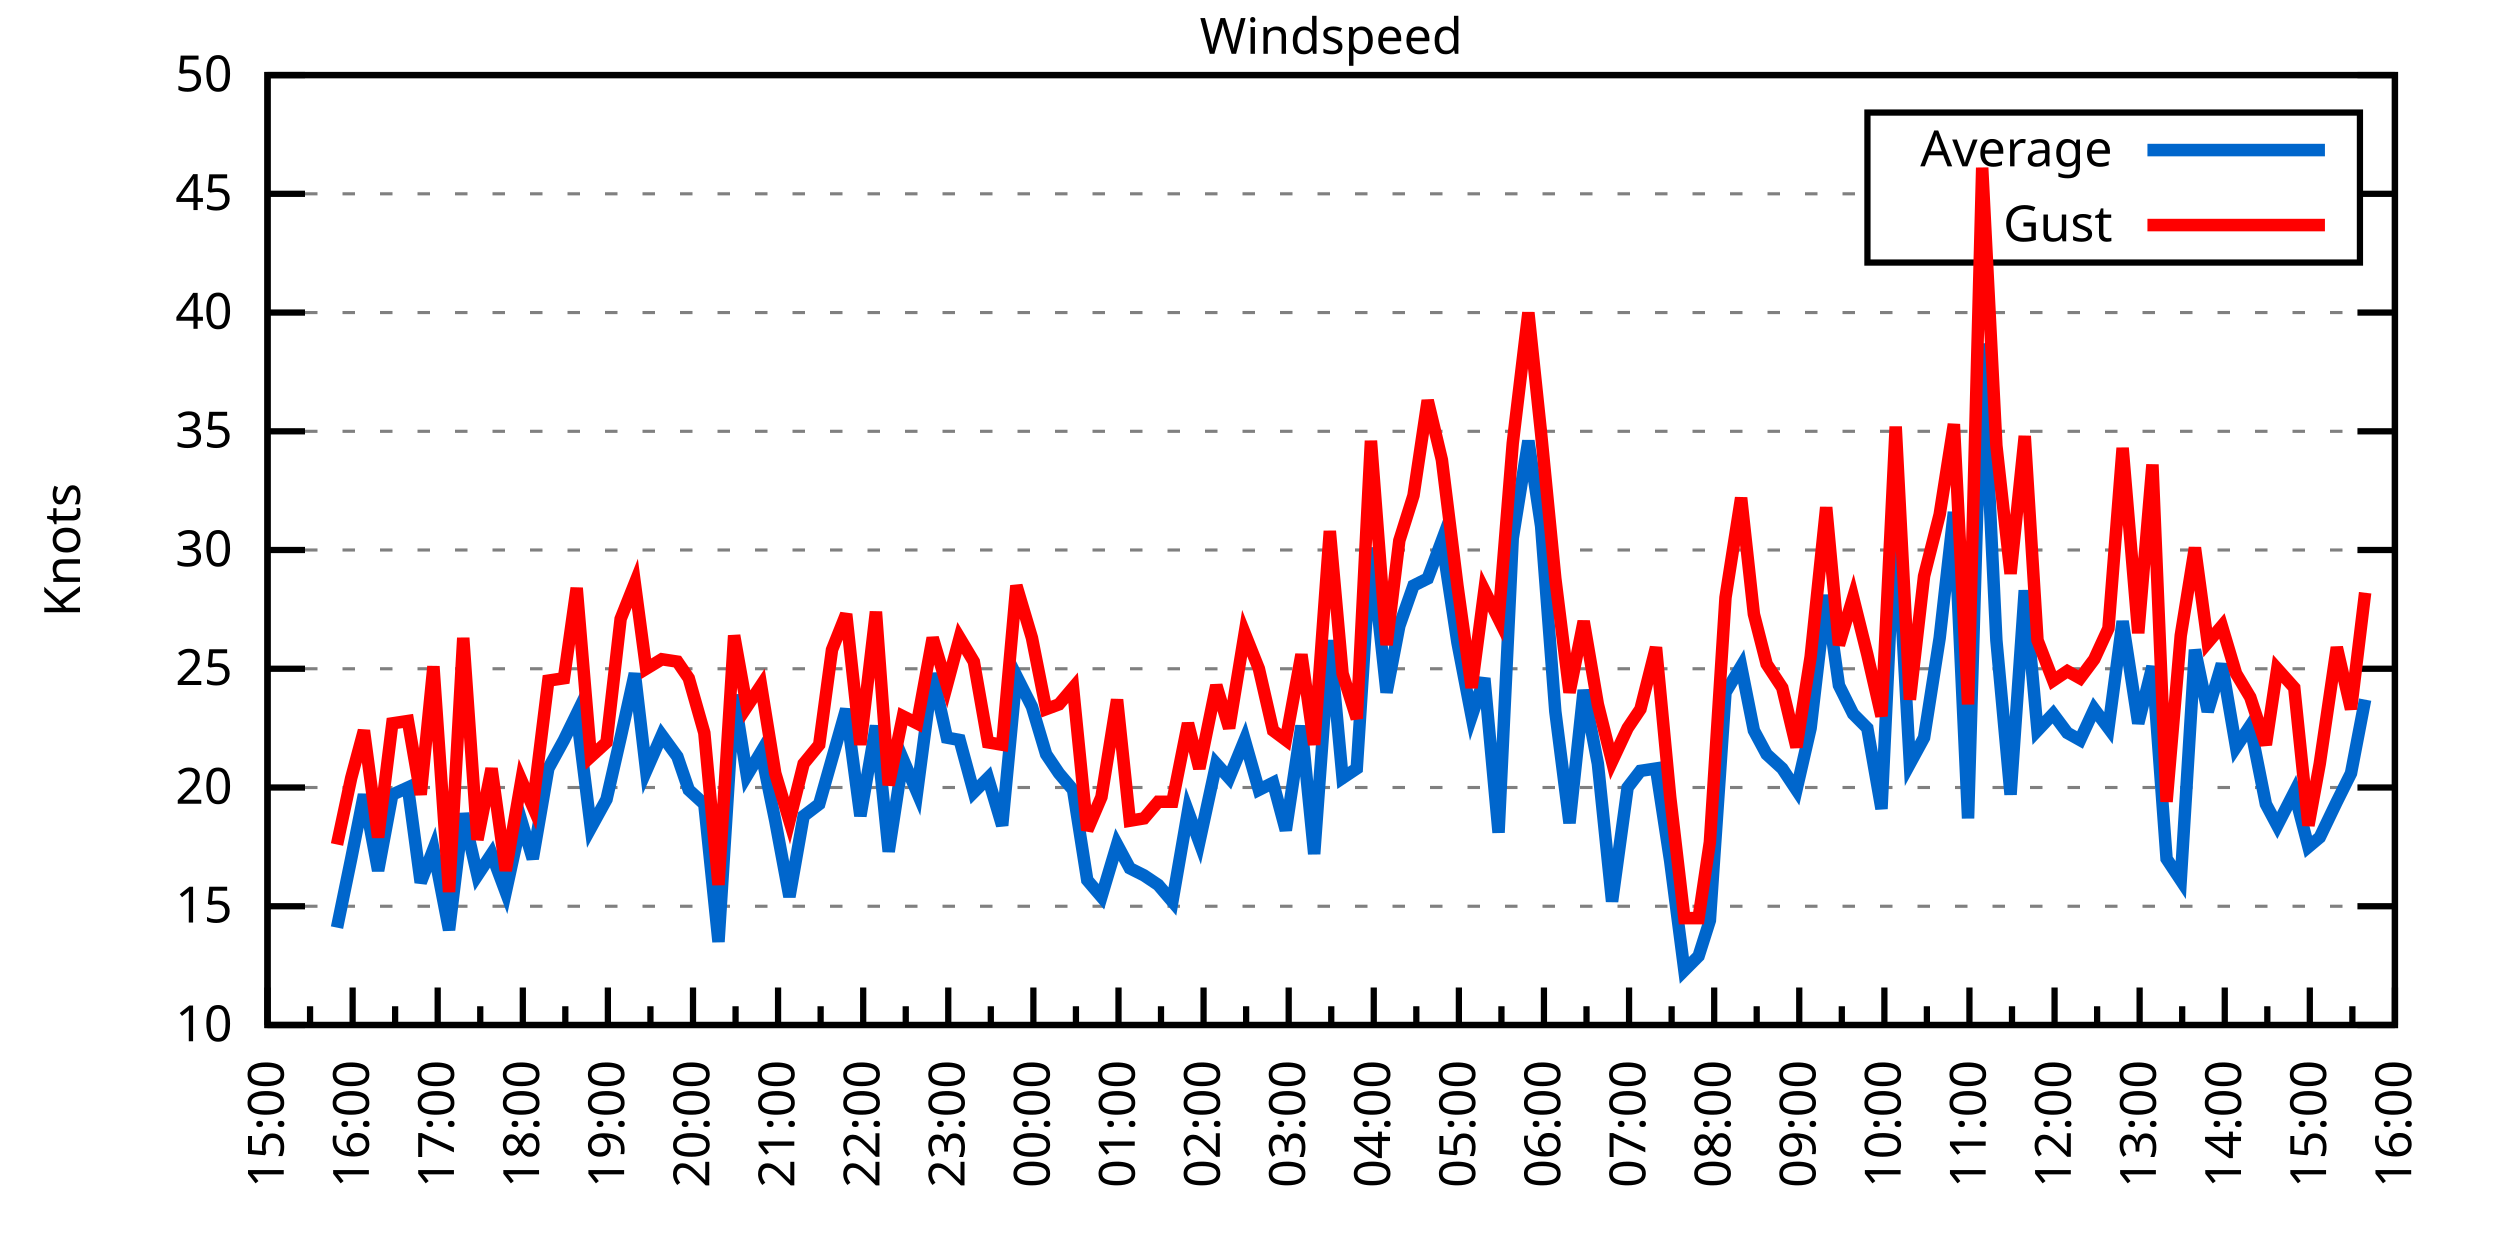
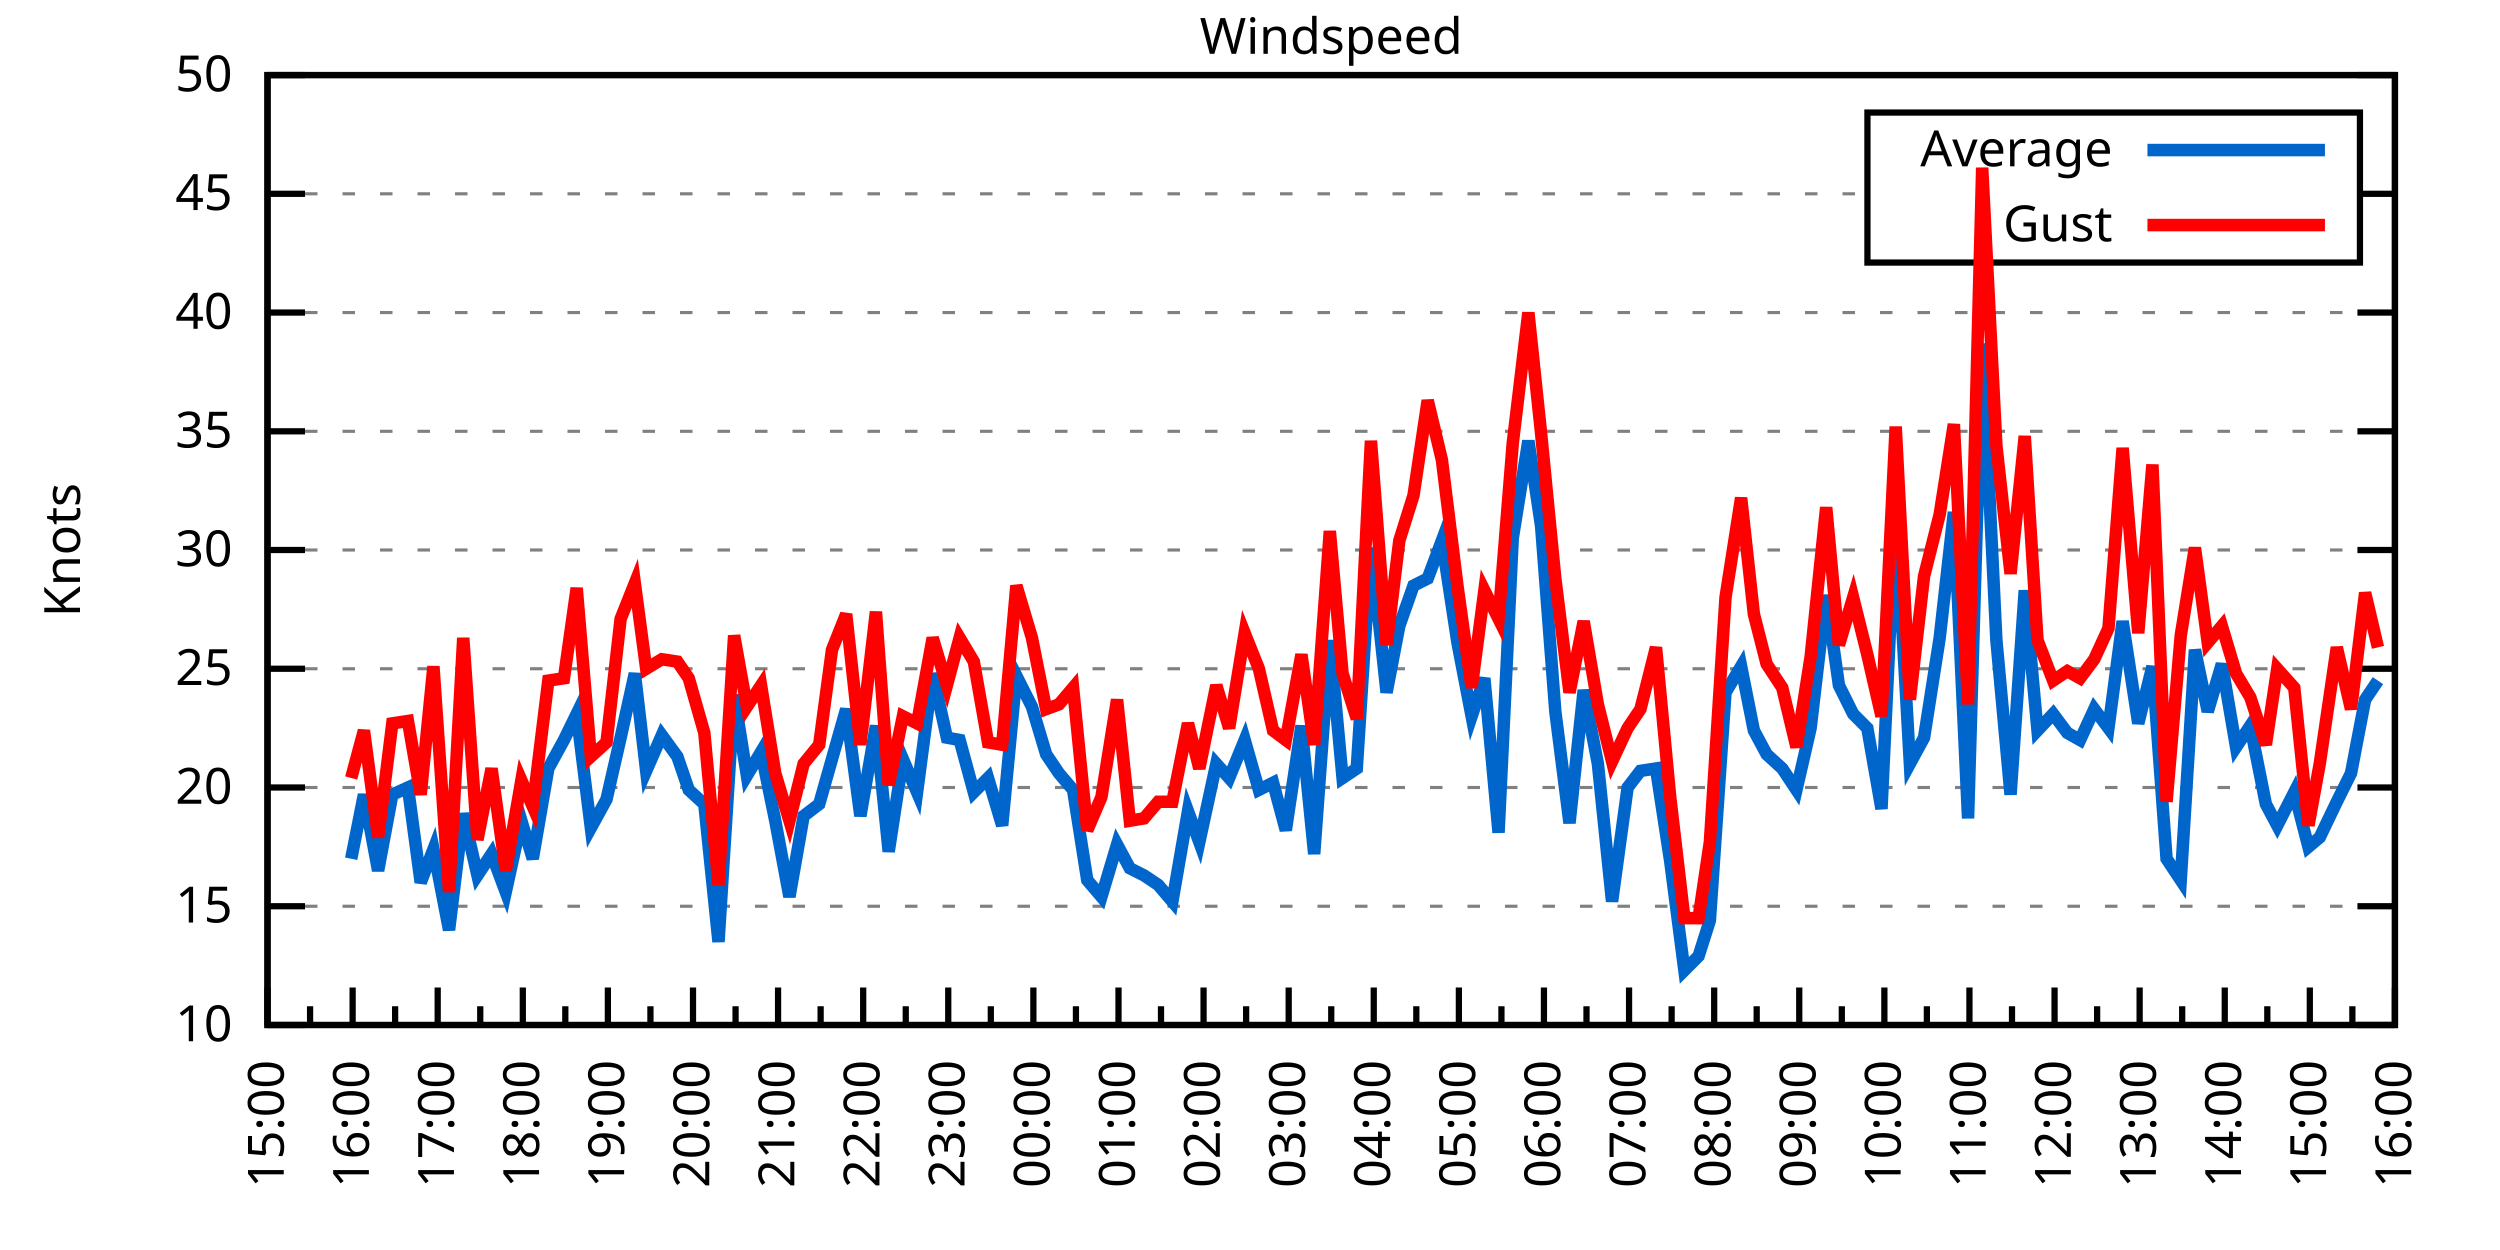
<svg xmlns="http://www.w3.org/2000/svg" xmlns:xlink="http://www.w3.org/1999/xlink" width="400" height="200" viewBox="0 0 400 200">
  <g id="gnuplot_canvas">
    <rect x="0" y="0" width="400" height="200" fill="none" />
    <defs>
      <circle id="gpDot" r="0.5" stroke-width="0.5" stroke="currentColor" />
      <path id="gpPt0" stroke-width="0.333" stroke="currentColor" d="M-1,0 h2 M0,-1 v2" />
      <path id="gpPt1" stroke-width="0.333" stroke="currentColor" d="M-1,-1 L1,1 M1,-1 L-1,1" />
      <path id="gpPt2" stroke-width="0.333" stroke="currentColor" d="M-1,0 L1,0 M0,-1 L0,1 M-1,-1 L1,1 M-1,1 L1,-1" />
      <rect id="gpPt3" stroke-width="0.333" stroke="currentColor" x="-1" y="-1" width="2" height="2" />
      <rect id="gpPt4" stroke-width="0.333" stroke="currentColor" fill="currentColor" x="-1" y="-1" width="2" height="2" />
      <circle id="gpPt5" stroke-width="0.333" stroke="currentColor" cx="0" cy="0" r="1" />
      <use xlink:href="#gpPt5" id="gpPt6" fill="currentColor" stroke="none" />
      <path id="gpPt7" stroke-width="0.333" stroke="currentColor" d="M0,-1.33 L-1.33,0.67 L1.33,0.67 z" />
      <use xlink:href="#gpPt7" id="gpPt8" fill="currentColor" stroke="none" />
      <use xlink:href="#gpPt7" id="gpPt9" stroke="currentColor" transform="rotate(180)" />
      <use xlink:href="#gpPt9" id="gpPt10" fill="currentColor" stroke="none" />
      <use xlink:href="#gpPt3" id="gpPt11" stroke="currentColor" transform="rotate(45)" />
      <use xlink:href="#gpPt11" id="gpPt12" fill="currentColor" stroke="none" />
      <path id="gpPt13" stroke-width="0.333" stroke="currentColor" d="M0,1.330 L1.265,0.411 L0.782,-1.067 L-0.782,-1.076 L-1.265,0.411 z" />
      <use xlink:href="#gpPt13" id="gpPt14" fill="currentColor" stroke="none" />
      <filter id="textbox" filterUnits="objectBoundingBox" x="0" y="0" height="1" width="1">
        <feFlood flood-color="white" flood-opacity="1" result="bgnd" />
        <feComposite in="SourceGraphic" in2="bgnd" operator="atop" />
      </filter>
      <filter id="greybox" filterUnits="objectBoundingBox" x="0" y="0" height="1" width="1">
        <feFlood flood-color="lightgrey" flood-opacity="1" result="grey" />
        <feComposite in="SourceGraphic" in2="grey" operator="atop" />
      </filter>
    </defs>
    <g fill="none" color="white" stroke="currentColor" stroke-width="1.00" stroke-linecap="butt" stroke-linejoin="miter">
</g>
    <g fill="none" color="black" stroke="currentColor" stroke-width="1.00" stroke-linecap="butt" stroke-linejoin="miter">
      <g stroke="none" shape-rendering="crispEdges">
        <polygon fill="rgb(255, 255, 255)" points="42.80,164.00 383.18,164.00 383.18,12.02 42.80,12.02 " />
      </g>
    </g>
    <g fill="none" color="black" stroke="currentColor" stroke-width="1.00" stroke-linecap="butt" stroke-linejoin="miter">
</g>
    <g fill="none" color="black" stroke="black" stroke-width="0.50" stroke-linecap="butt" stroke-linejoin="miter">
</g>
    <g fill="none" color="gray" stroke="currentColor" stroke-width="0.50" stroke-linecap="butt" stroke-linejoin="miter">
      <path stroke="gray" stroke-dasharray="2,4" class="gridline" d="M42.80,164.00 L383.19,164.00  " />
    </g>
    <g fill="none" color="gray" stroke="gray" stroke-width="1.00" stroke-linecap="butt" stroke-linejoin="miter">
</g>
    <g fill="none" color="black" stroke="currentColor" stroke-width="1.00" stroke-linecap="butt" stroke-linejoin="miter">
      <path stroke="black" d="M42.80,164.00 L48.80,164.00 M383.19,164.00 L377.19,164.00  " />
      <g transform="translate(37.20,166.60)" stroke="none" fill="black" font-family="Sans" font-size="8.00" text-anchor="end">
        <text>
          <tspan font-family="Sans"> 10</tspan>
        </text>
      </g>
    </g>
    <g fill="none" color="black" stroke="currentColor" stroke-width="1.00" stroke-linecap="butt" stroke-linejoin="miter">
</g>
    <g fill="none" color="black" stroke="black" stroke-width="0.50" stroke-linecap="butt" stroke-linejoin="miter">
</g>
    <g fill="none" color="gray" stroke="currentColor" stroke-width="0.50" stroke-linecap="butt" stroke-linejoin="miter">
      <path stroke="gray" stroke-dasharray="2,4" class="gridline" d="M42.80,145.00 L383.19,145.00  " />
    </g>
    <g fill="none" color="gray" stroke="gray" stroke-width="1.00" stroke-linecap="butt" stroke-linejoin="miter">
</g>
    <g fill="none" color="black" stroke="currentColor" stroke-width="1.00" stroke-linecap="butt" stroke-linejoin="miter">
      <path stroke="black" d="M42.80,145.00 L48.80,145.00 M383.19,145.00 L377.19,145.00  " />
      <g transform="translate(37.20,147.60)" stroke="none" fill="black" font-family="Sans" font-size="8.00" text-anchor="end">
        <text>
          <tspan font-family="Sans"> 15</tspan>
        </text>
      </g>
    </g>
    <g fill="none" color="black" stroke="currentColor" stroke-width="1.00" stroke-linecap="butt" stroke-linejoin="miter">
</g>
    <g fill="none" color="black" stroke="black" stroke-width="0.50" stroke-linecap="butt" stroke-linejoin="miter">
</g>
    <g fill="none" color="gray" stroke="currentColor" stroke-width="0.50" stroke-linecap="butt" stroke-linejoin="miter">
      <path stroke="gray" stroke-dasharray="2,4" class="gridline" d="M42.80,126.00 L383.19,126.00  " />
    </g>
    <g fill="none" color="gray" stroke="gray" stroke-width="1.00" stroke-linecap="butt" stroke-linejoin="miter">
</g>
    <g fill="none" color="black" stroke="currentColor" stroke-width="1.00" stroke-linecap="butt" stroke-linejoin="miter">
      <path stroke="black" d="M42.80,126.00 L48.80,126.00 M383.19,126.00 L377.19,126.00  " />
      <g transform="translate(37.20,128.60)" stroke="none" fill="black" font-family="Sans" font-size="8.00" text-anchor="end">
        <text>
          <tspan font-family="Sans"> 20</tspan>
        </text>
      </g>
    </g>
    <g fill="none" color="black" stroke="currentColor" stroke-width="1.00" stroke-linecap="butt" stroke-linejoin="miter">
</g>
    <g fill="none" color="black" stroke="black" stroke-width="0.50" stroke-linecap="butt" stroke-linejoin="miter">
</g>
    <g fill="none" color="gray" stroke="currentColor" stroke-width="0.50" stroke-linecap="butt" stroke-linejoin="miter">
      <path stroke="gray" stroke-dasharray="2,4" class="gridline" d="M42.80,107.00 L383.19,107.00  " />
    </g>
    <g fill="none" color="gray" stroke="gray" stroke-width="1.00" stroke-linecap="butt" stroke-linejoin="miter">
</g>
    <g fill="none" color="black" stroke="currentColor" stroke-width="1.00" stroke-linecap="butt" stroke-linejoin="miter">
      <path stroke="black" d="M42.80,107.00 L48.80,107.00 M383.19,107.00 L377.19,107.00  " />
      <g transform="translate(37.20,109.60)" stroke="none" fill="black" font-family="Sans" font-size="8.00" text-anchor="end">
        <text>
          <tspan font-family="Sans"> 25</tspan>
        </text>
      </g>
    </g>
    <g fill="none" color="black" stroke="currentColor" stroke-width="1.00" stroke-linecap="butt" stroke-linejoin="miter">
</g>
    <g fill="none" color="black" stroke="black" stroke-width="0.50" stroke-linecap="butt" stroke-linejoin="miter">
</g>
    <g fill="none" color="gray" stroke="currentColor" stroke-width="0.50" stroke-linecap="butt" stroke-linejoin="miter">
      <path stroke="gray" stroke-dasharray="2,4" class="gridline" d="M42.80,88.00 L383.19,88.00  " />
    </g>
    <g fill="none" color="gray" stroke="gray" stroke-width="1.00" stroke-linecap="butt" stroke-linejoin="miter">
</g>
    <g fill="none" color="black" stroke="currentColor" stroke-width="1.00" stroke-linecap="butt" stroke-linejoin="miter">
      <path stroke="black" d="M42.80,88.00 L48.80,88.00 M383.19,88.00 L377.19,88.00  " />
      <g transform="translate(37.20,90.60)" stroke="none" fill="black" font-family="Sans" font-size="8.00" text-anchor="end">
        <text>
          <tspan font-family="Sans"> 30</tspan>
        </text>
      </g>
    </g>
    <g fill="none" color="black" stroke="currentColor" stroke-width="1.00" stroke-linecap="butt" stroke-linejoin="miter">
</g>
    <g fill="none" color="black" stroke="black" stroke-width="0.50" stroke-linecap="butt" stroke-linejoin="miter">
</g>
    <g fill="none" color="gray" stroke="currentColor" stroke-width="0.50" stroke-linecap="butt" stroke-linejoin="miter">
      <path stroke="gray" stroke-dasharray="2,4" class="gridline" d="M42.80,69.01 L383.19,69.01  " />
    </g>
    <g fill="none" color="gray" stroke="gray" stroke-width="1.00" stroke-linecap="butt" stroke-linejoin="miter">
</g>
    <g fill="none" color="black" stroke="currentColor" stroke-width="1.00" stroke-linecap="butt" stroke-linejoin="miter">
      <path stroke="black" d="M42.80,69.01 L48.80,69.01 M383.19,69.01 L377.19,69.01  " />
      <g transform="translate(37.20,71.61)" stroke="none" fill="black" font-family="Sans" font-size="8.00" text-anchor="end">
        <text>
          <tspan font-family="Sans"> 35</tspan>
        </text>
      </g>
    </g>
    <g fill="none" color="black" stroke="currentColor" stroke-width="1.00" stroke-linecap="butt" stroke-linejoin="miter">
</g>
    <g fill="none" color="black" stroke="black" stroke-width="0.50" stroke-linecap="butt" stroke-linejoin="miter">
</g>
    <g fill="none" color="gray" stroke="currentColor" stroke-width="0.50" stroke-linecap="butt" stroke-linejoin="miter">
      <path stroke="gray" stroke-dasharray="2,4" class="gridline" d="M42.80,50.01 L383.19,50.01  " />
    </g>
    <g fill="none" color="gray" stroke="gray" stroke-width="1.00" stroke-linecap="butt" stroke-linejoin="miter">
</g>
    <g fill="none" color="black" stroke="currentColor" stroke-width="1.00" stroke-linecap="butt" stroke-linejoin="miter">
      <path stroke="black" d="M42.80,50.01 L48.80,50.01 M383.19,50.01 L377.19,50.01  " />
      <g transform="translate(37.20,52.61)" stroke="none" fill="black" font-family="Sans" font-size="8.00" text-anchor="end">
        <text>
          <tspan font-family="Sans"> 40</tspan>
        </text>
      </g>
    </g>
    <g fill="none" color="black" stroke="currentColor" stroke-width="1.00" stroke-linecap="butt" stroke-linejoin="miter">
</g>
    <g fill="none" color="black" stroke="black" stroke-width="0.50" stroke-linecap="butt" stroke-linejoin="miter">
</g>
    <g fill="none" color="gray" stroke="currentColor" stroke-width="0.50" stroke-linecap="butt" stroke-linejoin="miter">
      <path stroke="gray" stroke-dasharray="2,4" class="gridline" d="M42.80,31.01 L298.79,31.01 M377.59,31.01 L383.19,31.01  " />
    </g>
    <g fill="none" color="gray" stroke="gray" stroke-width="1.00" stroke-linecap="butt" stroke-linejoin="miter">
</g>
    <g fill="none" color="black" stroke="currentColor" stroke-width="1.00" stroke-linecap="butt" stroke-linejoin="miter">
      <path stroke="black" d="M42.80,31.01 L48.80,31.01 M383.19,31.01 L377.19,31.01  " />
      <g transform="translate(37.20,33.61)" stroke="none" fill="black" font-family="Sans" font-size="8.00" text-anchor="end">
        <text>
          <tspan font-family="Sans"> 45</tspan>
        </text>
      </g>
    </g>
    <g fill="none" color="black" stroke="currentColor" stroke-width="1.00" stroke-linecap="butt" stroke-linejoin="miter">
</g>
    <g fill="none" color="black" stroke="black" stroke-width="0.50" stroke-linecap="butt" stroke-linejoin="miter">
</g>
    <g fill="none" color="gray" stroke="currentColor" stroke-width="0.50" stroke-linecap="butt" stroke-linejoin="miter">
      <path stroke="gray" stroke-dasharray="2,4" class="gridline" d="M42.80,12.01 L383.19,12.01  " />
    </g>
    <g fill="none" color="gray" stroke="gray" stroke-width="1.00" stroke-linecap="butt" stroke-linejoin="miter">
</g>
    <g fill="none" color="black" stroke="currentColor" stroke-width="1.00" stroke-linecap="butt" stroke-linejoin="miter">
      <path stroke="black" d="M42.80,12.01 L48.80,12.01 M383.19,12.01 L377.19,12.01  " />
      <g transform="translate(37.20,14.61)" stroke="none" fill="black" font-family="Sans" font-size="8.00" text-anchor="end">
        <text>
          <tspan font-family="Sans"> 50</tspan>
        </text>
      </g>
    </g>
    <g fill="none" color="black" stroke="currentColor" stroke-width="1.00" stroke-linecap="butt" stroke-linejoin="miter">
      <path stroke="black" d="M42.80,164.00 L42.80,158.00  " />
      <g transform="translate(45.40,169.60) rotate(270)" stroke="none" fill="black" font-family="Sans" font-size="8.00" text-anchor="end">
        <text>
          <tspan font-family="Sans">15:00</tspan>
        </text>
      </g>
    </g>
    <g fill="none" color="black" stroke="currentColor" stroke-width="1.00" stroke-linecap="butt" stroke-linejoin="miter">
      <path stroke="black" d="M49.61,164.00 L49.61,161.00 M56.42,164.00 L56.42,158.00  " />
      <g transform="translate(59.02,169.60) rotate(270)" stroke="none" fill="black" font-family="Sans" font-size="8.00" text-anchor="end">
        <text>
          <tspan font-family="Sans">16:00</tspan>
        </text>
      </g>
    </g>
    <g fill="none" color="black" stroke="currentColor" stroke-width="1.00" stroke-linecap="butt" stroke-linejoin="miter">
      <path stroke="black" d="M63.22,164.00 L63.22,161.00 M70.03,164.00 L70.03,158.00  " />
      <g transform="translate(72.63,169.60) rotate(270)" stroke="none" fill="black" font-family="Sans" font-size="8.00" text-anchor="end">
        <text>
          <tspan font-family="Sans">17:00</tspan>
        </text>
      </g>
    </g>
    <g fill="none" color="black" stroke="currentColor" stroke-width="1.00" stroke-linecap="butt" stroke-linejoin="miter">
      <path stroke="black" d="M76.84,164.00 L76.84,161.00 M83.65,164.00 L83.65,158.00  " />
      <g transform="translate(86.25,169.60) rotate(270)" stroke="none" fill="black" font-family="Sans" font-size="8.00" text-anchor="end">
        <text>
          <tspan font-family="Sans">18:00</tspan>
        </text>
      </g>
    </g>
    <g fill="none" color="black" stroke="currentColor" stroke-width="1.00" stroke-linecap="butt" stroke-linejoin="miter">
      <path stroke="black" d="M90.45,164.00 L90.45,161.00 M97.26,164.00 L97.26,158.00  " />
      <g transform="translate(99.86,169.60) rotate(270)" stroke="none" fill="black" font-family="Sans" font-size="8.00" text-anchor="end">
        <text>
          <tspan font-family="Sans">19:00</tspan>
        </text>
      </g>
    </g>
    <g fill="none" color="black" stroke="currentColor" stroke-width="1.00" stroke-linecap="butt" stroke-linejoin="miter">
      <path stroke="black" d="M104.07,164.00 L104.07,161.00 M110.88,164.00 L110.88,158.00  " />
      <g transform="translate(113.48,169.60) rotate(270)" stroke="none" fill="black" font-family="Sans" font-size="8.00" text-anchor="end">
        <text>
          <tspan font-family="Sans">20:00</tspan>
        </text>
      </g>
    </g>
    <g fill="none" color="black" stroke="currentColor" stroke-width="1.00" stroke-linecap="butt" stroke-linejoin="miter">
      <path stroke="black" d="M117.69,164.00 L117.69,161.00 M124.49,164.00 L124.49,158.00  " />
      <g transform="translate(127.09,169.60) rotate(270)" stroke="none" fill="black" font-family="Sans" font-size="8.00" text-anchor="end">
        <text>
          <tspan font-family="Sans">21:00</tspan>
        </text>
      </g>
    </g>
    <g fill="none" color="black" stroke="currentColor" stroke-width="1.00" stroke-linecap="butt" stroke-linejoin="miter">
      <path stroke="black" d="M131.30,164.00 L131.30,161.00 M138.11,164.00 L138.11,158.00  " />
      <g transform="translate(140.71,169.60) rotate(270)" stroke="none" fill="black" font-family="Sans" font-size="8.00" text-anchor="end">
        <text>
          <tspan font-family="Sans">22:00</tspan>
        </text>
      </g>
    </g>
    <g fill="none" color="black" stroke="currentColor" stroke-width="1.00" stroke-linecap="butt" stroke-linejoin="miter">
      <path stroke="black" d="M144.92,164.00 L144.92,161.00 M151.72,164.00 L151.72,158.00  " />
      <g transform="translate(154.32,169.60) rotate(270)" stroke="none" fill="black" font-family="Sans" font-size="8.00" text-anchor="end">
        <text>
          <tspan font-family="Sans">23:00</tspan>
        </text>
      </g>
    </g>
    <g fill="none" color="black" stroke="currentColor" stroke-width="1.00" stroke-linecap="butt" stroke-linejoin="miter">
      <path stroke="black" d="M158.53,164.00 L158.53,161.00 M165.34,164.00 L165.34,158.00  " />
      <g transform="translate(167.94,169.60) rotate(270)" stroke="none" fill="black" font-family="Sans" font-size="8.00" text-anchor="end">
        <text>
          <tspan font-family="Sans">00:00</tspan>
        </text>
      </g>
    </g>
    <g fill="none" color="black" stroke="currentColor" stroke-width="1.00" stroke-linecap="butt" stroke-linejoin="miter">
      <path stroke="black" d="M172.15,164.00 L172.15,161.00 M178.96,164.00 L178.96,158.00  " />
      <g transform="translate(181.56,169.60) rotate(270)" stroke="none" fill="black" font-family="Sans" font-size="8.00" text-anchor="end">
        <text>
          <tspan font-family="Sans">01:00</tspan>
        </text>
      </g>
    </g>
    <g fill="none" color="black" stroke="currentColor" stroke-width="1.00" stroke-linecap="butt" stroke-linejoin="miter">
      <path stroke="black" d="M185.76,164.00 L185.76,161.00 M192.57,164.00 L192.57,158.00  " />
      <g transform="translate(195.17,169.60) rotate(270)" stroke="none" fill="black" font-family="Sans" font-size="8.00" text-anchor="end">
        <text>
          <tspan font-family="Sans">02:00</tspan>
        </text>
      </g>
    </g>
    <g fill="none" color="black" stroke="currentColor" stroke-width="1.00" stroke-linecap="butt" stroke-linejoin="miter">
      <path stroke="black" d="M199.38,164.00 L199.38,161.00 M206.19,164.00 L206.19,158.00  " />
      <g transform="translate(208.79,169.60) rotate(270)" stroke="none" fill="black" font-family="Sans" font-size="8.00" text-anchor="end">
        <text>
          <tspan font-family="Sans">03:00</tspan>
        </text>
      </g>
    </g>
    <g fill="none" color="black" stroke="currentColor" stroke-width="1.00" stroke-linecap="butt" stroke-linejoin="miter">
      <path stroke="black" d="M213.00,164.00 L213.00,161.00 M219.80,164.00 L219.80,158.00  " />
      <g transform="translate(222.40,169.60) rotate(270)" stroke="none" fill="black" font-family="Sans" font-size="8.00" text-anchor="end">
        <text>
          <tspan font-family="Sans">04:00</tspan>
        </text>
      </g>
    </g>
    <g fill="none" color="black" stroke="currentColor" stroke-width="1.00" stroke-linecap="butt" stroke-linejoin="miter">
      <path stroke="black" d="M226.61,164.00 L226.61,161.00 M233.42,164.00 L233.42,158.00  " />
      <g transform="translate(236.02,169.60) rotate(270)" stroke="none" fill="black" font-family="Sans" font-size="8.00" text-anchor="end">
        <text>
          <tspan font-family="Sans">05:00</tspan>
        </text>
      </g>
    </g>
    <g fill="none" color="black" stroke="currentColor" stroke-width="1.00" stroke-linecap="butt" stroke-linejoin="miter">
      <path stroke="black" d="M240.23,164.00 L240.23,161.00 M247.03,164.00 L247.03,158.00  " />
      <g transform="translate(249.63,169.60) rotate(270)" stroke="none" fill="black" font-family="Sans" font-size="8.00" text-anchor="end">
        <text>
          <tspan font-family="Sans">06:00</tspan>
        </text>
      </g>
    </g>
    <g fill="none" color="black" stroke="currentColor" stroke-width="1.00" stroke-linecap="butt" stroke-linejoin="miter">
      <path stroke="black" d="M253.84,164.00 L253.84,161.00 M260.65,164.00 L260.65,158.00  " />
      <g transform="translate(263.25,169.60) rotate(270)" stroke="none" fill="black" font-family="Sans" font-size="8.00" text-anchor="end">
        <text>
          <tspan font-family="Sans">07:00</tspan>
        </text>
      </g>
    </g>
    <g fill="none" color="black" stroke="currentColor" stroke-width="1.00" stroke-linecap="butt" stroke-linejoin="miter">
      <path stroke="black" d="M267.46,164.00 L267.46,161.00 M274.27,164.00 L274.27,158.00  " />
      <g transform="translate(276.87,169.60) rotate(270)" stroke="none" fill="black" font-family="Sans" font-size="8.00" text-anchor="end">
        <text>
          <tspan font-family="Sans">08:00</tspan>
        </text>
      </g>
    </g>
    <g fill="none" color="black" stroke="currentColor" stroke-width="1.00" stroke-linecap="butt" stroke-linejoin="miter">
      <path stroke="black" d="M281.07,164.00 L281.07,161.00 M287.88,164.00 L287.88,158.00  " />
      <g transform="translate(290.48,169.60) rotate(270)" stroke="none" fill="black" font-family="Sans" font-size="8.00" text-anchor="end">
        <text>
          <tspan font-family="Sans">09:00</tspan>
        </text>
      </g>
    </g>
    <g fill="none" color="black" stroke="currentColor" stroke-width="1.00" stroke-linecap="butt" stroke-linejoin="miter">
      <path stroke="black" d="M294.69,164.00 L294.69,161.00 M301.50,164.00 L301.50,158.00  " />
      <g transform="translate(304.10,169.60) rotate(270)" stroke="none" fill="black" font-family="Sans" font-size="8.00" text-anchor="end">
        <text>
          <tspan font-family="Sans">10:00</tspan>
        </text>
      </g>
    </g>
    <g fill="none" color="black" stroke="currentColor" stroke-width="1.00" stroke-linecap="butt" stroke-linejoin="miter">
      <path stroke="black" d="M308.30,164.00 L308.30,161.00 M315.11,164.00 L315.11,158.00  " />
      <g transform="translate(317.71,169.60) rotate(270)" stroke="none" fill="black" font-family="Sans" font-size="8.00" text-anchor="end">
        <text>
          <tspan font-family="Sans">11:00</tspan>
        </text>
      </g>
    </g>
    <g fill="none" color="black" stroke="currentColor" stroke-width="1.00" stroke-linecap="butt" stroke-linejoin="miter">
      <path stroke="black" d="M321.92,164.00 L321.92,161.00 M328.73,164.00 L328.73,158.00  " />
      <g transform="translate(331.33,169.60) rotate(270)" stroke="none" fill="black" font-family="Sans" font-size="8.00" text-anchor="end">
        <text>
          <tspan font-family="Sans">12:00</tspan>
        </text>
      </g>
    </g>
    <g fill="none" color="black" stroke="currentColor" stroke-width="1.00" stroke-linecap="butt" stroke-linejoin="miter">
      <path stroke="black" d="M335.54,164.00 L335.54,161.00 M342.34,164.00 L342.34,158.00  " />
      <g transform="translate(344.94,169.60) rotate(270)" stroke="none" fill="black" font-family="Sans" font-size="8.00" text-anchor="end">
        <text>
          <tspan font-family="Sans">13:00</tspan>
        </text>
      </g>
    </g>
    <g fill="none" color="black" stroke="currentColor" stroke-width="1.00" stroke-linecap="butt" stroke-linejoin="miter">
      <path stroke="black" d="M349.15,164.00 L349.15,161.00 M355.96,164.00 L355.96,158.00  " />
      <g transform="translate(358.56,169.60) rotate(270)" stroke="none" fill="black" font-family="Sans" font-size="8.00" text-anchor="end">
        <text>
          <tspan font-family="Sans">14:00</tspan>
        </text>
      </g>
    </g>
    <g fill="none" color="black" stroke="currentColor" stroke-width="1.00" stroke-linecap="butt" stroke-linejoin="miter">
      <path stroke="black" d="M362.77,164.00 L362.77,161.00 M369.57,164.00 L369.57,158.00  " />
      <g transform="translate(372.17,169.60) rotate(270)" stroke="none" fill="black" font-family="Sans" font-size="8.00" text-anchor="end">
        <text>
          <tspan font-family="Sans">15:00</tspan>
        </text>
      </g>
    </g>
    <g fill="none" color="black" stroke="currentColor" stroke-width="1.00" stroke-linecap="butt" stroke-linejoin="miter">
      <path stroke="black" d="M376.38,164.00 L376.38,161.00 M383.19,164.00 L383.19,158.00  " />
      <g transform="translate(385.79,169.60) rotate(270)" stroke="none" fill="black" font-family="Sans" font-size="8.00" text-anchor="end">
        <text>
          <tspan font-family="Sans">16:00</tspan>
        </text>
      </g>
    </g>
    <g fill="none" color="black" stroke="currentColor" stroke-width="1.00" stroke-linecap="butt" stroke-linejoin="miter">
</g>
    <g fill="none" color="black" stroke="currentColor" stroke-width="1.00" stroke-linecap="butt" stroke-linejoin="miter">
      <path stroke="black" d="M42.80,12.01 L42.80,164.00 L383.19,164.00 L383.19,12.01 L42.80,12.01 Z  " />
    </g>
    <g fill="none" color="black" stroke="currentColor" stroke-width="1.00" stroke-linecap="butt" stroke-linejoin="miter">
      <g transform="translate(12.80,88.01) rotate(270)" stroke="none" fill="black" font-family="Sans" font-size="8.00" text-anchor="middle">
        <text>
          <tspan font-family="Sans">Knots</tspan>
        </text>
      </g>
    </g>
    <g fill="none" color="black" stroke="currentColor" stroke-width="1.00" stroke-linecap="butt" stroke-linejoin="miter">
</g>
    <g fill="none" color="black" stroke="currentColor" stroke-width="1.00" stroke-linecap="butt" stroke-linejoin="miter">
      <path stroke="black" d="M298.79,42.01 L298.79,18.01 L377.59,18.01 L377.59,42.01 L298.79,42.01 Z  " />
    </g>
    <g id="Windspeed_plot_1">
      <g fill="none" color="white" stroke="black" stroke-width="2.00" stroke-linecap="butt" stroke-linejoin="miter">
</g>
      <g fill="none" color="black" stroke="currentColor" stroke-width="2.00" stroke-linecap="butt" stroke-linejoin="miter">
        <g transform="translate(337.99,26.61)" stroke="none" fill="black" font-family="Sans" font-size="8.00" text-anchor="end">
          <text>
            <tspan font-family="Sans">Average</tspan>
          </text>
        </g>
      </g>
      <g fill="none" color="black" stroke="currentColor" stroke-width="2.00" stroke-linecap="butt" stroke-linejoin="miter">
-         <path stroke="rgb(  0, 102, 204)" d="M343.59,24.01 L371.99,24.01 M53.92,148.42 L56.19,137.40 L58.23,127.14 L60.50,139.30 L62.77,127.14 L65.27,126.00   L67.31,141.20 L69.35,135.88 L71.85,148.80 L74.12,130.18 L76.39,140.06 L78.65,136.64 L80.92,142.72 L83.42,131.32   L85.24,137.40 L87.73,122.96 L90.23,118.40 L92.27,114.22 L94.54,132.46 L97.04,127.90 L99.30,118.02 L101.57,107.76   L103.39,123.34 L105.89,117.64 L108.38,121.06 L110.20,126.38 L112.69,128.66 L114.96,150.70 L117.46,111.18 L119.50,124.10   L121.77,120.30 L124.04,131.32 L126.31,143.48 L128.58,130.56 L131.07,128.66 L133.12,121.44 L135.39,113.46 L137.66,130.56   L140.15,116.12 L142.19,136.26 L144.46,121.44 L146.73,126.76 L149.23,107.76 L151.50,118.02 L153.54,118.40 L155.81,126.76   L158.08,124.48 L160.35,132.08 L162.62,108.14 L165.11,113.08 L167.38,120.68 L169.43,123.72 L171.69,126.38 L173.96,140.82   L176.23,143.48 L178.73,135.12 L180.77,138.92 L183.04,140.06 L185.31,141.58 L187.58,144.24 L190.08,129.80 L191.89,134.74   L194.61,122.20 L196.66,124.48 L199.15,118.40 L201.42,126.38 L203.69,125.24 L205.73,132.84 L208.23,116.12 L210.27,136.64   L212.77,102.44 L214.81,124.48 L217.08,122.96 L219.35,87.63 L221.85,110.80 L223.89,100.16 L226.16,93.70 L228.43,92.56   L230.70,86.49 L233.19,102.82 L235.46,114.60 L237.50,108.52 L239.77,133.22 L242.04,86.11 L244.54,70.53 L246.58,84.21   L248.85,113.84 L251.12,131.70 L253.39,110.42 L255.66,122.20 L257.93,144.24 L260.42,126.00 L262.47,123.34 L264.96,122.96   L267.23,137.78 L269.50,155.26 L271.77,152.98 L273.58,147.28 L276.08,110.80 L278.58,106.62 L280.62,116.88 L282.66,120.68   L285.16,122.96 L287.43,126.38 L289.70,116.50 L292.19,95.22 L294.23,109.66 L296.50,114.22 L298.77,116.50 L301.04,129.42   L303.31,81.55 L305.58,122.20 L307.85,118.02 L310.35,102.06 L312.62,81.93 L314.89,130.94 L317.15,54.95 L319.42,102.44   L321.69,127.14 L323.96,94.46 L326.00,116.88 L328.50,114.22 L330.77,117.26 L332.81,118.40 L335.08,113.46 L337.35,116.50   L339.62,99.40 L342.12,115.74 L344.39,106.62 L346.65,137.40 L348.92,140.82 L351.19,103.96 L353.24,113.84 L355.50,106.24   L357.77,119.54 L360.04,116.12 L362.54,128.66 L364.36,132.08 L367.08,126.76 L369.35,135.50 L371.16,133.98 L373.89,128.28   L376.16,123.72 L378.42,111.94  " />
+         <path stroke="rgb(  0, 102, 204)" d="M343.59,24.01 L371.99,24.01 M56.19,137.40 L58.23,127.14 L60.50,139.30 L62.77,127.14 L65.27,126.00 L67.31,141.20   L69.35,135.88 L71.85,148.80 L74.12,130.18 L76.39,140.06 L78.65,136.64 L80.92,142.72 L83.42,131.32 L85.24,137.40   L87.73,122.96 L90.23,118.40 L92.27,114.22 L94.54,132.46 L97.04,127.90 L99.30,118.02 L101.57,107.76 L103.39,123.34   L105.89,117.64 L108.38,121.06 L110.20,126.38 L112.69,128.66 L114.96,150.70 L117.46,111.18 L119.50,124.10 L121.77,120.30   L124.04,131.32 L126.31,143.48 L128.58,130.56 L131.07,128.66 L133.12,121.44 L135.39,113.46 L137.66,130.56 L140.15,116.12   L142.19,136.26 L144.46,121.44 L146.73,126.76 L149.23,107.76 L151.50,118.02 L153.54,118.40 L155.81,126.76 L158.08,124.48   L160.35,132.08 L162.62,108.14 L165.11,113.08 L167.38,120.68 L169.43,123.72 L171.69,126.38 L173.96,140.82 L176.23,143.48   L178.73,135.12 L180.77,138.92 L183.04,140.06 L185.31,141.58 L187.58,144.24 L190.08,129.80 L191.89,134.74 L194.61,122.20   L196.66,124.48 L199.15,118.40 L201.42,126.38 L203.69,125.24 L205.73,132.84 L208.23,116.12 L210.27,136.64 L212.77,102.44   L214.81,124.48 L217.08,122.96 L219.35,87.63 L221.85,110.80 L223.89,100.16 L226.16,93.70 L228.43,92.56 L230.70,86.49   L233.19,102.82 L235.46,114.60 L237.50,108.52 L239.77,133.22 L242.04,86.11 L244.54,70.53 L246.58,84.21 L248.85,113.84   L251.12,131.70 L253.39,110.42 L255.66,122.20 L257.93,144.24 L260.42,126.00 L262.47,123.34 L264.96,122.96 L267.23,137.78   L269.50,155.26 L271.77,152.98 L273.58,147.28 L276.08,110.80 L278.58,106.62 L280.62,116.88 L282.66,120.68 L285.16,122.96   L287.43,126.38 L289.70,116.50 L292.19,95.22 L294.23,109.66 L296.50,114.22 L298.77,116.50 L301.04,129.42 L303.31,81.55   L305.58,122.20 L307.85,118.02 L310.35,102.06 L312.62,81.93 L314.89,130.94 L317.15,54.95 L319.42,102.44 L321.69,127.14   L323.96,94.46 L326.00,116.88 L328.50,114.22 L330.77,117.26 L332.81,118.40 L335.08,113.46 L337.35,116.50 L339.62,99.40   L342.12,115.74 L344.39,106.62 L346.65,137.40 L348.92,140.82 L351.19,103.96 L353.24,113.84 L355.50,106.24 L357.77,119.54   L360.04,116.12 L362.54,128.66 L364.36,132.08 L367.08,126.76 L369.35,135.50 L371.16,133.98 L373.89,128.28 L376.16,123.72   L378.42,111.94 L380.47,108.90  " />
      </g>
    </g>
    <g id="Windspeed_plot_2">
      <g fill="none" color="black" stroke="currentColor" stroke-width="2.00" stroke-linecap="butt" stroke-linejoin="miter">
        <g transform="translate(337.99,38.61)" stroke="none" fill="black" font-family="Sans" font-size="8.00" text-anchor="end">
          <text>
            <tspan font-family="Sans">Gust</tspan>
          </text>
        </g>
      </g>
      <g fill="none" color="black" stroke="currentColor" stroke-width="2.00" stroke-linecap="butt" stroke-linejoin="miter">
-         <path stroke="rgb(255,   0,   0)" d="M343.59,36.01 L371.99,36.01 M53.92,135.12 L56.19,124.48 L58.23,116.88 L60.50,133.98 L62.77,115.74 L65.27,115.36   L67.31,127.14 L69.35,106.62 L71.85,142.72 L74.12,102.06 L76.39,134.36 L78.65,122.96 L80.92,139.30 L83.42,124.86   L85.24,129.04 L87.73,108.90 L90.23,108.52 L92.27,94.08 L94.54,121.06 L97.04,118.78 L99.30,99.02 L101.57,93.32   L103.39,107.00 L105.89,105.48 L108.38,105.86 L110.20,108.52 L112.69,117.26 L114.96,141.58 L117.46,101.68 L119.50,113.08   L121.77,109.66 L124.04,123.72 L126.31,131.32 L128.58,122.20 L131.07,119.16 L133.12,103.96 L135.39,98.26 L137.66,119.16   L140.15,97.88 L142.19,125.62 L144.46,114.60 L146.73,115.74 L149.23,102.06 L151.50,109.66 L153.54,102.06 L155.81,105.86   L158.08,118.78 L160.35,119.16 L162.62,93.70 L165.11,102.06 L167.38,113.46 L169.43,112.70 L171.69,110.04 L173.96,132.84   L176.23,127.52 L178.73,111.94 L180.77,131.32 L183.04,130.94 L185.31,128.28 L187.58,128.28 L190.08,115.74 L191.89,122.96   L194.61,109.66 L196.66,116.50 L199.15,101.30 L201.42,107.00 L203.69,116.88 L205.73,118.40 L208.23,104.72 L210.27,119.16   L212.77,84.97 L214.81,107.76 L217.08,114.98 L219.35,70.53 L221.85,103.20 L223.89,86.49 L226.16,79.27 L228.43,64.07   L230.70,73.57 L233.19,93.70 L235.46,110.04 L237.50,94.46 L239.77,99.02 L242.04,70.91 L244.54,50.01 L246.58,69.39   L248.85,92.56 L251.12,110.80 L253.39,99.40 L255.66,112.70 L257.93,121.82 L260.42,116.50 L262.47,113.46 L264.96,103.58   L267.23,127.52 L269.50,146.90 L271.77,146.90 L273.58,134.74 L276.08,95.60 L278.58,79.65 L280.62,98.26 L282.66,106.24   L285.16,110.04 L287.43,119.54 L289.70,105.10 L292.19,81.17 L294.23,103.20 L296.50,95.60 L298.77,104.72 L301.04,114.60   L303.31,68.25 L305.58,111.94 L307.85,92.18 L310.35,82.31 L312.62,67.87 L314.89,112.70 L317.15,26.83 L319.42,71.29   L321.69,91.80 L323.96,69.77 L326.00,102.44 L328.50,108.90 L330.77,107.38 L332.81,108.52 L335.08,105.48 L337.35,100.54   L339.62,71.67 L342.12,101.30 L344.39,74.33 L346.65,128.28 L348.92,101.68 L351.19,87.63 L353.24,102.82 L355.50,100.16   L357.77,107.76 L360.04,111.56 L362.54,119.16 L364.36,107.00 L367.08,110.04 L369.35,132.08 L371.16,122.20 L373.89,103.58   L376.16,113.46 L378.42,94.84  " />
+         <path stroke="rgb(255,   0,   0)" d="M343.59,36.01 L371.99,36.01 M56.19,124.48 L58.23,116.88 L60.50,133.98 L62.77,115.74 L65.27,115.36 L67.31,127.14   L69.35,106.62 L71.85,142.72 L74.12,102.06 L76.39,134.36 L78.65,122.96 L80.92,139.30 L83.42,124.86 L85.24,129.04   L87.73,108.90 L90.23,108.52 L92.27,94.08 L94.54,121.06 L97.04,118.78 L99.30,99.02 L101.57,93.32 L103.39,107.00   L105.89,105.48 L108.38,105.86 L110.20,108.52 L112.69,117.26 L114.96,141.58 L117.46,101.68 L119.50,113.08 L121.77,109.66   L124.04,123.72 L126.31,131.32 L128.58,122.20 L131.07,119.16 L133.12,103.96 L135.39,98.26 L137.66,119.16 L140.15,97.88   L142.19,125.62 L144.46,114.60 L146.73,115.74 L149.23,102.06 L151.50,109.66 L153.54,102.06 L155.81,105.86 L158.08,118.78   L160.35,119.16 L162.62,93.70 L165.11,102.06 L167.38,113.46 L169.43,112.70 L171.69,110.04 L173.96,132.84 L176.23,127.52   L178.73,111.94 L180.77,131.32 L183.04,130.94 L185.31,128.28 L187.58,128.28 L190.08,115.74 L191.89,122.96 L194.61,109.66   L196.66,116.50 L199.15,101.30 L201.42,107.00 L203.69,116.88 L205.73,118.40 L208.23,104.72 L210.27,119.16 L212.77,84.97   L214.81,107.76 L217.08,114.98 L219.35,70.53 L221.85,103.20 L223.89,86.49 L226.16,79.27 L228.43,64.07 L230.70,73.57   L233.19,93.70 L235.46,110.04 L237.50,94.46 L239.77,99.02 L242.04,70.91 L244.54,50.01 L246.58,69.39 L248.85,92.56   L251.12,110.80 L253.39,99.40 L255.66,112.70 L257.93,121.82 L260.42,116.50 L262.47,113.46 L264.96,103.58 L267.23,127.52   L269.50,146.90 L271.77,146.90 L273.58,134.74 L276.08,95.60 L278.58,79.65 L280.62,98.26 L282.66,106.24 L285.16,110.04   L287.43,119.54 L289.70,105.10 L292.19,81.17 L294.23,103.20 L296.50,95.60 L298.77,104.72 L301.04,114.60 L303.31,68.25   L305.58,111.94 L307.85,92.18 L310.35,82.31 L312.62,67.87 L314.89,112.70 L317.15,26.83 L319.42,71.29 L321.69,91.80   L323.96,69.77 L326.00,102.44 L328.50,108.90 L330.77,107.38 L332.81,108.52 L335.08,105.48 L337.35,100.54 L339.62,71.67   L342.12,101.30 L344.39,74.33 L346.65,128.28 L348.92,101.68 L351.19,87.63 L353.24,102.82 L355.50,100.16 L357.77,107.76   L360.04,111.56 L362.54,119.16 L364.36,107.00 L367.08,110.04 L369.35,132.08 L371.16,122.20 L373.89,103.58 L376.16,113.46   L378.42,94.84 L380.47,103.58  " />
      </g>
    </g>
    <g fill="none" color="black" stroke="currentColor" stroke-width="2.00" stroke-linecap="butt" stroke-linejoin="miter">
</g>
    <g fill="none" color="black" stroke="black" stroke-width="1.00" stroke-linecap="butt" stroke-linejoin="miter">
</g>
    <g fill="none" color="black" stroke="currentColor" stroke-width="1.00" stroke-linecap="butt" stroke-linejoin="miter">
      <path stroke="black" d="M42.80,12.01 L42.80,164.00 L383.19,164.00 L383.19,12.01 L42.80,12.01 Z  " />
    </g>
    <g fill="none" color="black" stroke="currentColor" stroke-width="1.00" stroke-linecap="butt" stroke-linejoin="miter">
      <g transform="translate(212.99,8.61)" stroke="none" fill="black" font-family="Sans" font-size="8.00" text-anchor="middle">
        <text>
          <tspan font-family="Sans">Windspeed</tspan>
        </text>
      </g>
    </g>
    <g fill="none" color="black" stroke="currentColor" stroke-width="1.00" stroke-linecap="butt" stroke-linejoin="miter">
</g>
  </g>
</svg>
